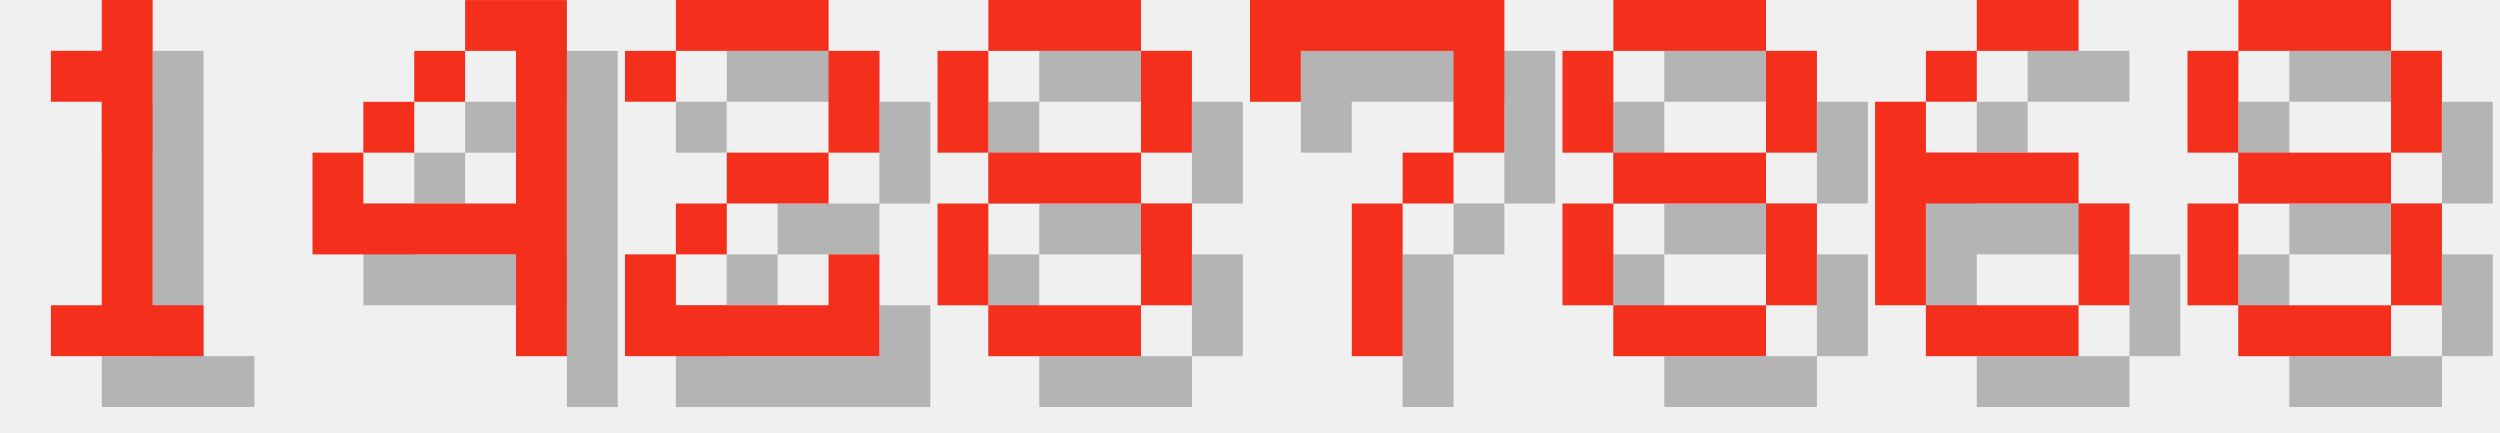
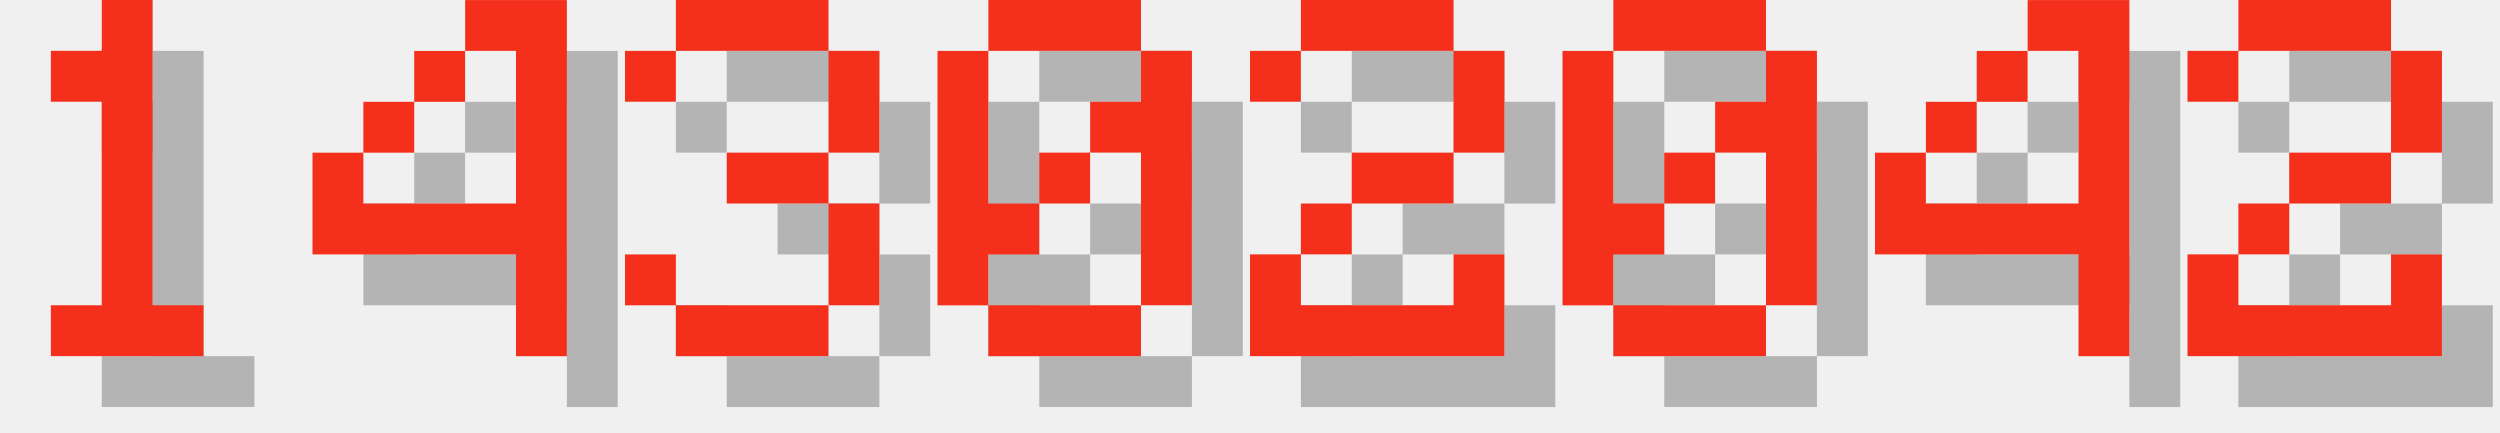
<svg xmlns="http://www.w3.org/2000/svg" version="1.1" width="208.0" height="36">
  <style>
        .text-foreground {
            fill: #F4301C;
        }
        .text-shadow {
            fill: #000000;
            fill-opacity: 0.25;
        }
    </style>
  <g class="digit" id="digit_1" transform="translate(0.0, 0), scale(4)">
    <path id="digit_1_shadow" class="text-shadow" d="m2.117 2.117v1.058h1.058v4.233h-1.058v1.058h3.175v-1.058h-1.058v-6.35h-1.058v1.058h-1.058z" fill-opacity=".5" style="paint-order:stroke fill markers" />
    <path id="digit_1_fg" class="text-foreground" d="m1.058 1.058v1.058h1.058v4.233h-1.058v1.058h3.175v-1.058h-1.058v-6.35h-1.058v1.058h-1.058z" fill="#fff" style="paint-order:stroke fill markers" />
  </g>
  <g class="digit" id="digit_4" transform="translate(26.0, 0), scale(4)">
    <path id="digit_4_shadow" class="text-shadow" d="m4.233 1.058v1.058h1.058v3.175h-3.175v-1.058h-1.058v2.117h4.233v2.117h1.058v-7.408h-2.117zm-2.117 3.175h1.058v-1.058h-1.058v1.058zm1.058-1.058h1.058v-1.058h-1.058v1.058z" fill-opacity=".5" style="paint-order:stroke fill markers" />
    <path id="digit_4_fg" class="text-foreground" d="m3.175 0v1.058h1.058v3.175h-3.175v-1.058h-1.058v2.117h4.233v2.117h1.058v-7.408h-2.117zm-2.117 3.175h1.058v-1.058h-1.058v1.058zm1.058-1.058h1.058v-1.058h-1.058v1.058z" fill="#fff" style="paint-order:stroke fill markers" />
  </g>
-   <g class="digit" id="digit_2" transform="translate(52.0, 0), scale(4)">
+   <g class="digit" id="digit_3" transform="translate(52.0, 0), scale(4)">
+     <path id="digit_3_shadow" class="text-shadow" d="m1.058 2.117v1.058h1.058v-1.058h3.175v2.117h-2.117v1.058h2.117v2.117h-3.175v-1.058h-1.058v1.058h1.058v1.058h3.175v-1.058h1.058v-2.117h-1.058v-1.058h1.058v-2.117h-1.058v-1.058h-3.175v1.058h-1.058z" fill-opacity=".5" style="paint-order:stroke fill markers" />
+     <path id="digit_3_fg" class="text-foreground" d="m0 1.058v1.058h1.058v-1.058h3.175v2.117h-2.117v1.058h2.117v2.117h-3.175v-1.058h-1.058v1.058h1.058v1.058h3.175v-1.058h1.058v-2.117h-1.058v-1.058h1.058v-2.117h-1.058v-1.058h-3.175v1.058h-1.058z" fill="#fff" style="paint-order:stroke fill markers" />
+   </g>
+   <g class="digit" id="digit_0" transform="translate(78.0, 0), scale(4)">
+     <path id="digit_0_shadow" class="text-shadow" d="m2.117 1.058v1.058h3.175v-1.058h-3.175zm3.175 1.058v1.058h-1.058v1.058h1.058v3.175h1.058v-5.292h-1.058zm0 5.292h-3.175v1.058h3.175v-1.058zm-3.175 0v-1.058h1.058v-1.058h-1.058v-3.175h-1.058v5.292h1.058zm1.058-2.117h1.058v-1.058h-1.058v1.058z" fill-opacity=".5" style="paint-order:stroke fill markers" />
+     <path id="digit_0_fg" class="text-foreground" d="m1.058 0v1.058h3.175v-1.058h-3.175zm3.175 1.058v1.058h-1.058v1.058h1.058v3.175h1.058v-5.292h-1.058zm0 5.292h-3.175v1.058h3.175v-1.058zm-3.175 0v-1.058h1.058v-1.058h-1.058v-3.175h-1.058v5.292h1.058zm1.058-2.117h1.058v-1.058h-1.058v1.058z" fill="#fff" style="paint-order:stroke fill markers" />
+   </g>
+   <g class="digit" id="digit_2" transform="translate(104.0, 0), scale(4)">
    <path id="digit_2_shadow" class="text-shadow" d="m1.058 2.117v1.058h1.058v-1.058h3.175v2.117h-2.117v1.058h-1.058v1.058h-1.058v2.117h5.292v-2.117h-1.058v1.058h-3.175v-1.058h1.058v-1.058h2.117v-1.058h1.058v-2.117h-1.058v-1.058h-3.175v1.058h-1.058z" fill-opacity=".5" style="paint-order:stroke fill markers" />
    <path id="digit_2_fg" class="text-foreground" d="m0 1.058v1.058h1.058v-1.058h3.175v2.117h-2.117v1.058h-1.058v1.058h-1.058v2.117h5.292v-2.117h-1.058v1.058h-3.175v-1.058h1.058v-1.058h2.117v-1.058h1.058v-2.117h-1.058v-1.058h-3.175v1.058h-1.058z" fill="#fff" style="paint-order:stroke fill markers" />
  </g>
-   <g class="digit" id="digit_8" transform="translate(78.0, 0), scale(4)">
-     <path id="digit_8_shadow" class="text-shadow" d="m2.117 1.058v1.058h3.175v-1.058h-3.175zm3.175 1.058v2.117h1.058v-2.117h-1.058zm0 2.117h-3.175v1.058h3.175v-1.058zm0 1.058v2.117h1.058v-2.117h-1.058zm0 2.117h-3.175v1.058h3.175v-1.058zm-3.175 0v-2.117h-1.058v2.117h1.058zm0-3.175v-2.117h-1.058v2.117h1.058z" fill-opacity=".5" style="paint-order:stroke fill markers" />
-     <path id="digit_8_fg" class="text-foreground" d="m1.058 0v1.058h3.175v-1.058h-3.175zm3.175 1.058v2.117h1.058v-2.117h-1.058zm0 2.117h-3.175v1.058h3.175v-1.058zm0 1.058v2.117h1.058v-2.117h-1.058zm0 2.117h-3.175v1.058h3.175v-1.058zm-3.175 0v-2.117h-1.058v2.117h1.058zm0-3.175v-2.117h-1.058v2.117h1.058z" fill="#fff" style="paint-order:stroke fill markers" />
+   <g class="digit" id="digit_0" transform="translate(130.0, 0), scale(4)">
+     <path id="digit_0_shadow" class="text-shadow" d="m2.117 1.058v1.058h3.175v-1.058h-3.175zm3.175 1.058v1.058h-1.058v1.058h1.058v3.175h1.058v-5.292h-1.058zm0 5.292h-3.175v1.058h3.175v-1.058zm-3.175 0v-1.058h1.058v-1.058h-1.058v-3.175h-1.058v5.292h1.058zm1.058-2.117h1.058v-1.058h-1.058v1.058z" fill-opacity=".5" style="paint-order:stroke fill markers" />
+     <path id="digit_0_fg" class="text-foreground" d="m1.058 0v1.058h3.175v-1.058h-3.175zm3.175 1.058v1.058h-1.058v1.058h1.058v3.175h1.058v-5.292h-1.058zm0 5.292h-3.175v1.058h3.175v-1.058zm-3.175 0v-1.058h1.058v-1.058h-1.058v-3.175h-1.058v5.292h1.058zm1.058-2.117h1.058v-1.058h-1.058v1.058z" fill="#fff" style="paint-order:stroke fill markers" />
  </g>
-   <g class="digit" id="digit_7" transform="translate(104.0, 0), scale(4)">
-     <path id="digit_7_shadow" class="text-shadow" d="m1.058 1.058 2e-6 2.117h1.058v-1.058h3.175v1.058l2e-7 1.058h-1.058v1.058h-1.058l4e-7 3.175 1.058 1e-7v-3.175h1.058v-1.058h1.058l5e-7 -1.058v-2.117z" fill-opacity=".5" style="paint-order:stroke fill markers" />
-     <path id="digit_7_fg" class="text-foreground" d="m0 0 2e-6 2.117h1.058v-1.058h3.175v1.058l2e-7 1.058h-1.058v1.058h-1.058l4e-7 3.175 1.058 1e-7v-3.175h1.058v-1.058h1.058l5e-7 -1.058v-2.117z" fill="#fff" style="paint-order:stroke fill markers" />
+   <g class="digit" id="digit_4" transform="translate(156.0, 0), scale(4)">
+     <path id="digit_4_shadow" class="text-shadow" d="m4.233 1.058v1.058h1.058v3.175h-3.175v-1.058h-1.058v2.117h4.233v2.117h1.058v-7.408h-2.117zm-2.117 3.175h1.058v-1.058h-1.058v1.058zm1.058-1.058h1.058v-1.058h-1.058v1.058z" fill-opacity=".5" style="paint-order:stroke fill markers" />
+     <path id="digit_4_fg" class="text-foreground" d="m3.175 0v1.058h1.058v3.175h-3.175v-1.058h-1.058v2.117h4.233v2.117h1.058v-7.408h-2.117zm-2.117 3.175h1.058v-1.058h-1.058v1.058zm1.058-1.058h1.058v-1.058h-1.058v1.058z" fill="#fff" style="paint-order:stroke fill markers" />
  </g>
-   <g class="digit" id="digit_8" transform="translate(130.0, 0), scale(4)">
-     <path id="digit_8_shadow" class="text-shadow" d="m2.117 1.058v1.058h3.175v-1.058h-3.175zm3.175 1.058v2.117h1.058v-2.117h-1.058zm0 2.117h-3.175v1.058h3.175v-1.058zm0 1.058v2.117h1.058v-2.117h-1.058zm0 2.117h-3.175v1.058h3.175v-1.058zm-3.175 0v-2.117h-1.058v2.117h1.058zm0-3.175v-2.117h-1.058v2.117h1.058z" fill-opacity=".5" style="paint-order:stroke fill markers" />
-     <path id="digit_8_fg" class="text-foreground" d="m1.058 0v1.058h3.175v-1.058h-3.175zm3.175 1.058v2.117h1.058v-2.117h-1.058zm0 2.117h-3.175v1.058h3.175v-1.058zm0 1.058v2.117h1.058v-2.117h-1.058zm0 2.117h-3.175v1.058h3.175v-1.058zm-3.175 0v-2.117h-1.058v2.117h1.058zm0-3.175v-2.117h-1.058v2.117h1.058z" fill="#fff" style="paint-order:stroke fill markers" />
-   </g>
-   <g class="digit" id="digit_6" transform="translate(156.0, 0), scale(4)">
-     <path id="digit_6_shadow" class="text-shadow" d="m3.175 1.058v1.058h2.117v-1.058h-2.117zm0 1.058h-1.058v1.058h1.058v-1.058zm-1.058 1.058h-1.058v4.233h1.058v-2.117h3.175v-1.058h-3.175v-1.058zm3.175 2.117v2.117h1.058v-2.117h-1.058zm0 2.117h-3.175v1.058h3.175v-1.058z" fill-opacity=".5" style="paint-order:stroke fill markers" />
-     <path id="digit_6_fg" class="text-foreground" d="m2.117 0v1.058h2.117v-1.058h-2.117zm0 1.058h-1.058v1.058h1.058v-1.058zm-1.058 1.058h-1.058v4.233h1.058v-2.117h3.175v-1.058h-3.175v-1.058zm3.175 2.117v2.117h1.058v-2.117h-1.058zm0 2.117h-3.175v1.058h3.175v-1.058z" fill="#fff" style="paint-order:stroke fill markers" />
-   </g>
-   <g class="digit" id="digit_8" transform="translate(182.0, 0), scale(4)">
-     <path id="digit_8_shadow" class="text-shadow" d="m2.117 1.058v1.058h3.175v-1.058h-3.175zm3.175 1.058v2.117h1.058v-2.117h-1.058zm0 2.117h-3.175v1.058h3.175v-1.058zm0 1.058v2.117h1.058v-2.117h-1.058zm0 2.117h-3.175v1.058h3.175v-1.058zm-3.175 0v-2.117h-1.058v2.117h1.058zm0-3.175v-2.117h-1.058v2.117h1.058z" fill-opacity=".5" style="paint-order:stroke fill markers" />
-     <path id="digit_8_fg" class="text-foreground" d="m1.058 0v1.058h3.175v-1.058h-3.175zm3.175 1.058v2.117h1.058v-2.117h-1.058zm0 2.117h-3.175v1.058h3.175v-1.058zm0 1.058v2.117h1.058v-2.117h-1.058zm0 2.117h-3.175v1.058h3.175v-1.058zm-3.175 0v-2.117h-1.058v2.117h1.058zm0-3.175v-2.117h-1.058v2.117h1.058z" fill="#fff" style="paint-order:stroke fill markers" />
+   <g class="digit" id="digit_2" transform="translate(182.0, 0), scale(4)">
+     <path id="digit_2_shadow" class="text-shadow" d="m1.058 2.117v1.058h1.058v-1.058h3.175v2.117h-2.117v1.058h-1.058v1.058h-1.058v2.117h5.292v-2.117h-1.058v1.058h-3.175v-1.058h1.058v-1.058h2.117v-1.058h1.058v-2.117h-1.058v-1.058h-3.175v1.058h-1.058z" fill-opacity=".5" style="paint-order:stroke fill markers" />
+     <path id="digit_2_fg" class="text-foreground" d="m0 1.058v1.058h1.058v-1.058h3.175v2.117h-2.117v1.058h-1.058v1.058h-1.058v2.117h5.292v-2.117h-1.058v1.058h-3.175v-1.058h1.058v-1.058h2.117v-1.058h1.058v-2.117h-1.058v-1.058h-3.175v1.058h-1.058z" fill="#fff" style="paint-order:stroke fill markers" />
  </g>
</svg>
